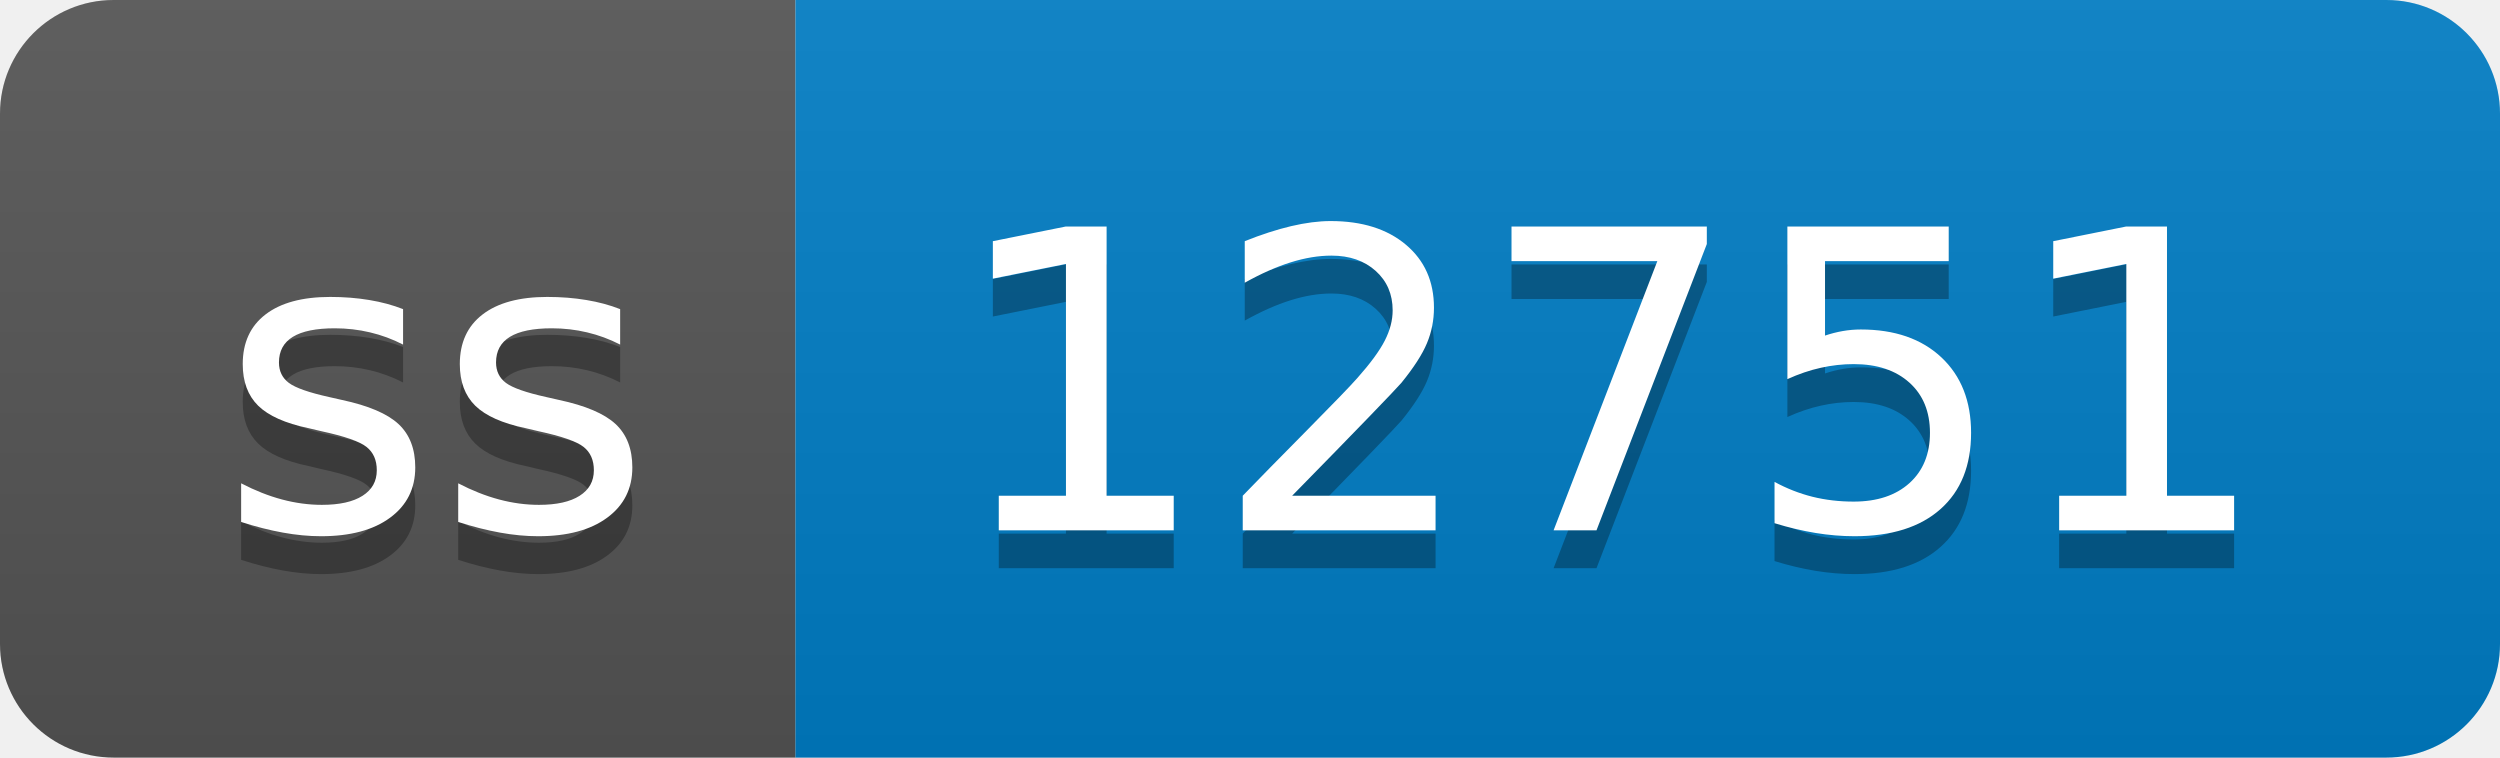
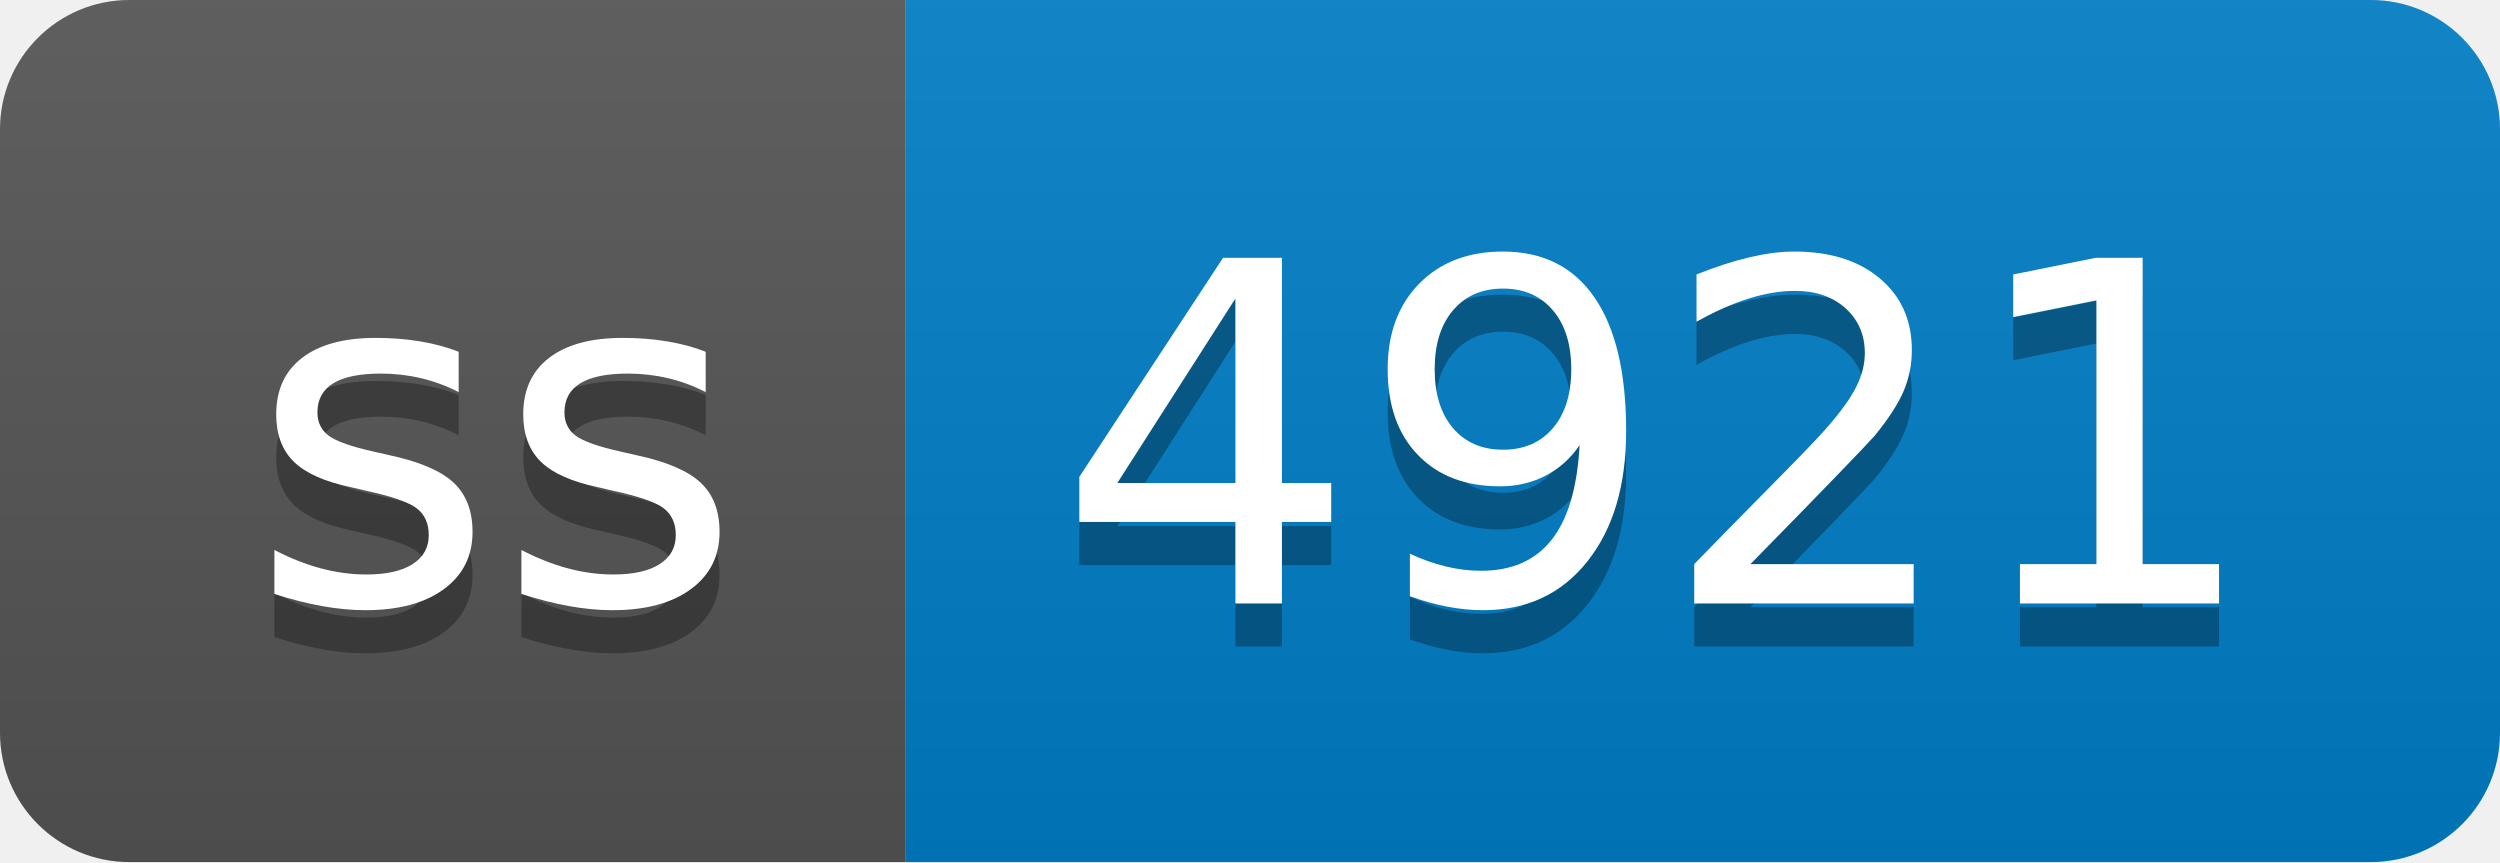
- <svg xmlns="http://www.w3.org/2000/svg" width="66" height="20" role="img" aria-label="ss: 12751">
+ <svg xmlns="http://www.w3.org/2000/svg" width="58" height="20" role="img" aria-label="ss: 4921">
  <linearGradient id="s" x2="0" y2="100%">
    <stop offset="0" stop-color="#bbb" stop-opacity=".1" />
    <stop offset="1" stop-opacity=".1" />
  </linearGradient>
  <clipPath id="r">
-     <rect width="66" height="20" rx="3" fill="#fff" />
+     <rect width="58" height="20" rx="3" fill="#fff" />
  </clipPath>
  <g clip-path="url(#r)">
    <rect width="21" height="20" fill="#555" />
-     <rect x="21" width="45" height="20" fill="#007ec6" />
-     <rect width="66" height="20" fill="url(#s)" />
+     <rect x="21" width="37" height="20" fill="#007ec6" />
+     <rect width="58" height="20" fill="url(#s)" />
  </g>
  <g fill="#fff" text-anchor="middle" font-family="Verdana,Geneva,DejaVu Sans,sans-serif" text-rendering="geometricPrecision" font-size="110">
    <text aria-hidden="true" x="115" y="150" fill="#010101" fill-opacity=".3" transform="scale(.1)" textLength="110">ss</text>
    <text x="115" y="140" transform="scale(.1)" fill="#fff" textLength="110">ss</text>
-     <text aria-hidden="true" x="425" y="150" fill="#010101" fill-opacity=".3" transform="scale(.1)" textLength="350">12751</text>
-     <text x="425" y="140" transform="scale(.1)" fill="#fff" textLength="350">12751</text>
+     <text aria-hidden="true" x="385" y="150" fill="#010101" fill-opacity=".3" transform="scale(.1)" textLength="270">4921</text>
+     <text x="385" y="140" transform="scale(.1)" fill="#fff" textLength="270">4921</text>
  </g>
</svg>
